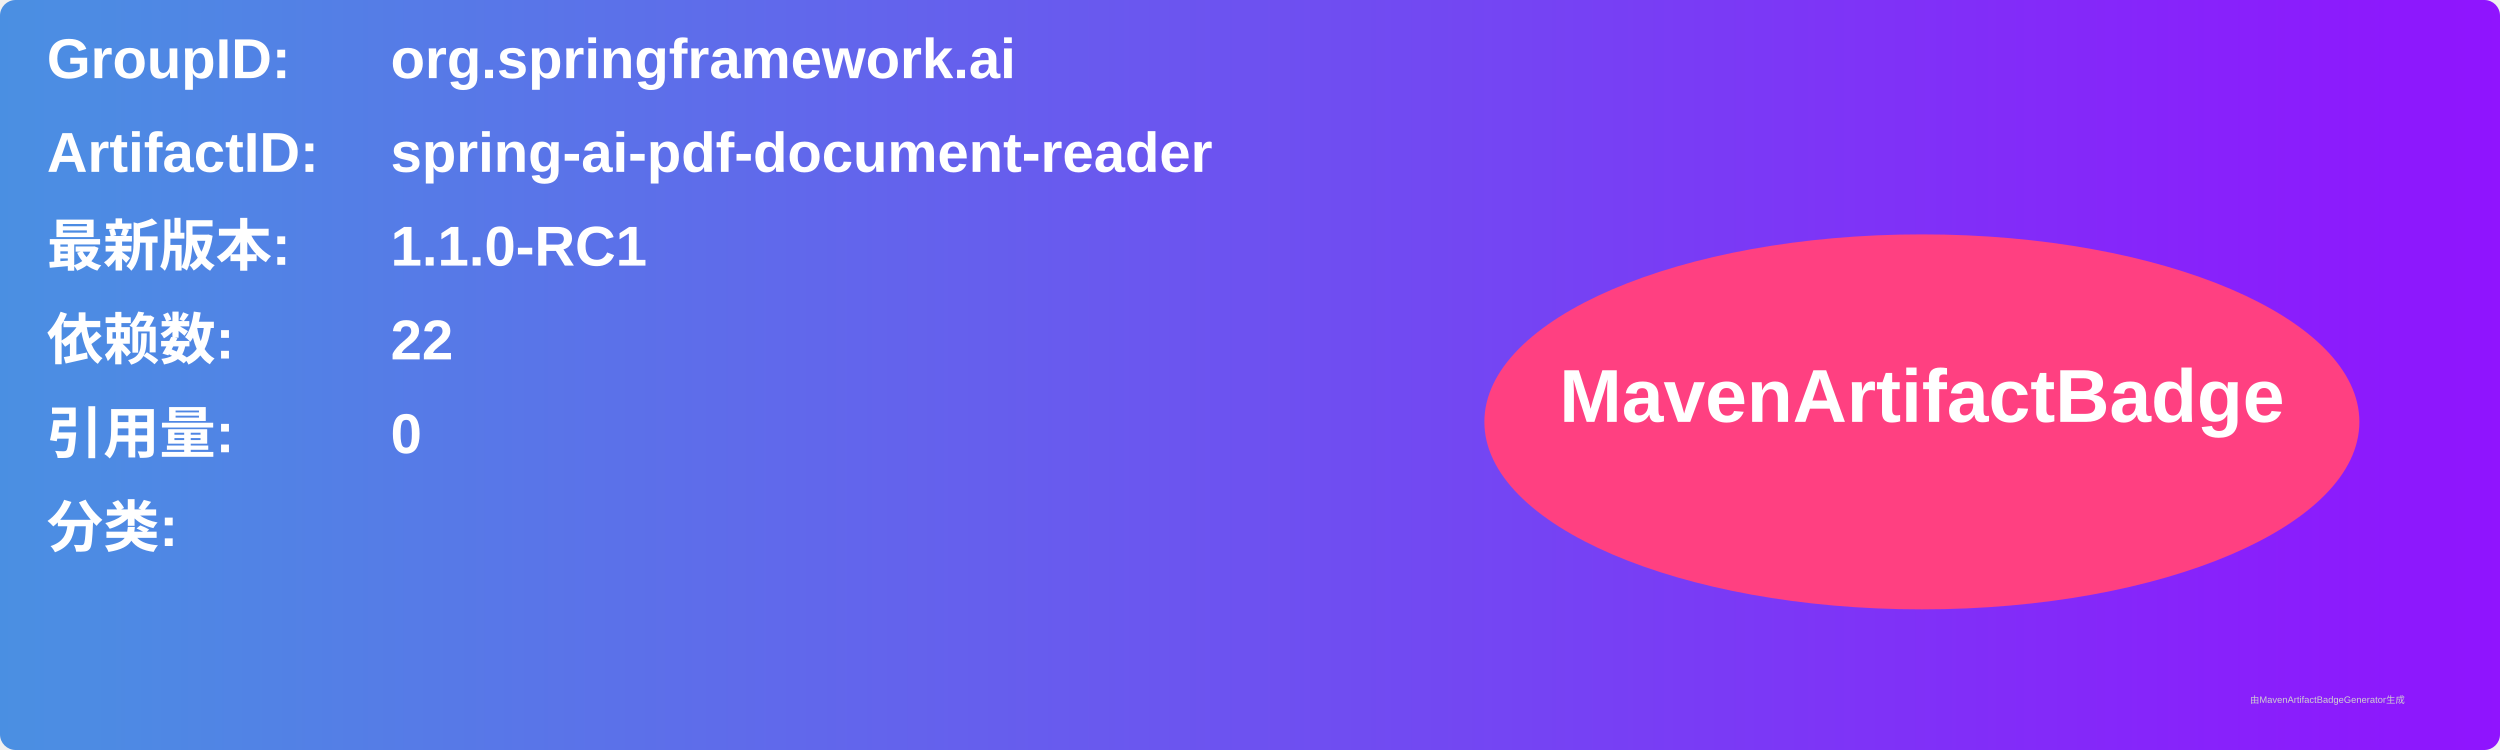
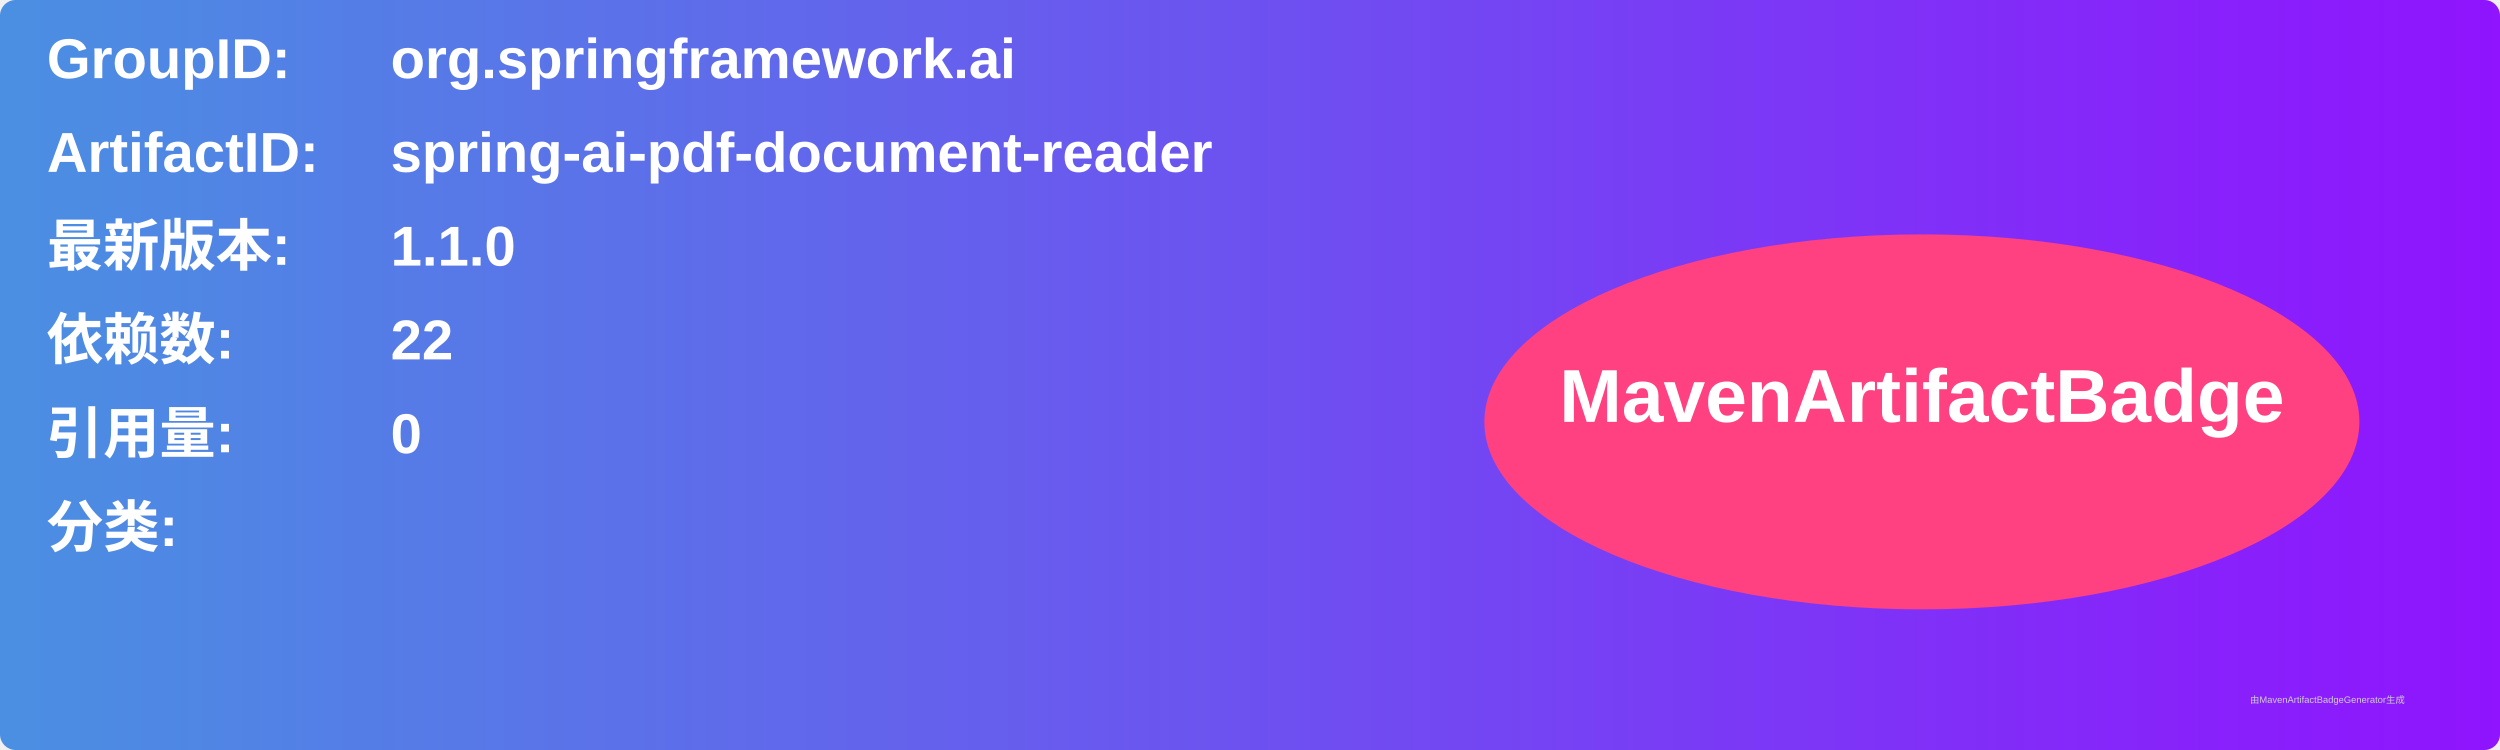
<svg xmlns="http://www.w3.org/2000/svg" width="800" height="240" viewBox="0 0 800 240">
  <linearGradient id="grad" x1="0%" y1="0%" x2="100%" y2="0%">
    <stop offset="0%" stop-color="#4a90e2" />
    <stop offset="100%" stop-color="#9013fe" />
  </linearGradient>
  <rect width="100%" height="100%" rx="5" ry="5" fill="url(#grad)" />
  <g transform="translate(15, 15)">
    <text x="0" y="10" font-family="Arial" font-size="18" fill="white" font-weight="bold" width="260">GroupID:</text>
    <text x="110" y="10" font-family="Arial" font-size="18" fill="white" font-weight="bold" width="460">org.springframework.ai</text>
    <text x="0" y="40" font-family="Arial" font-size="18" fill="white" font-weight="bold" width="260">ArtifactID:</text>
    <text x="110" y="40" font-family="Arial" font-size="18" fill="white" font-weight="bold" width="460">spring-ai-pdf-document-reader</text>
    <text x="0" y="70" font-family="Arial" font-size="18" fill="white" font-weight="bold">最新版本:</text>
    <text x="110" y="70" font-family="Arial" font-size="18" fill="white" font-weight="bold">
-       <tspan font-weight="bold">1.1.0-RC1</tspan>
+       <tspan font-weight="bold">1.1.0</tspan>
    </text>
    <text x="0" y="100" font-family="Arial" font-size="18" fill="white" font-weight="bold">依赖数: </text>
    <text x="110" y="100" font-family="Arial" font-size="18" fill="white">
      <tspan font-weight="bold">22</tspan>
    </text>
    <text x="0" y="130" font-family="Arial" font-size="18" fill="white" font-weight="bold">引用量: </text>
    <text x="110" y="130" font-family="Arial" font-size="18" fill="white">
      <tspan font-weight="bold">0</tspan>
    </text>
    <text x="0" y="160" font-family="Arial" font-size="18" fill="white" font-weight="bold">分类:</text>
    <text x="10" y="190" font-family="Arial" font-size="10" fill="white">
      <tspan font-weight="bold" />
    </text>
    <ellipse cx="600" cy="120" rx="140" ry="60" fill="#ff4081" />
    <text x="600" y="120" text-anchor="middle" font-family="Arial" font-size="24" fill="white" font-weight="bold">MavenArtifactBadge</text>
  </g>
  <text x="720" y="225" font-family="Arial" font-size="3" fill="#d0d0d0">由MavenArtifactBadgeGenerator生成</text>
</svg>
